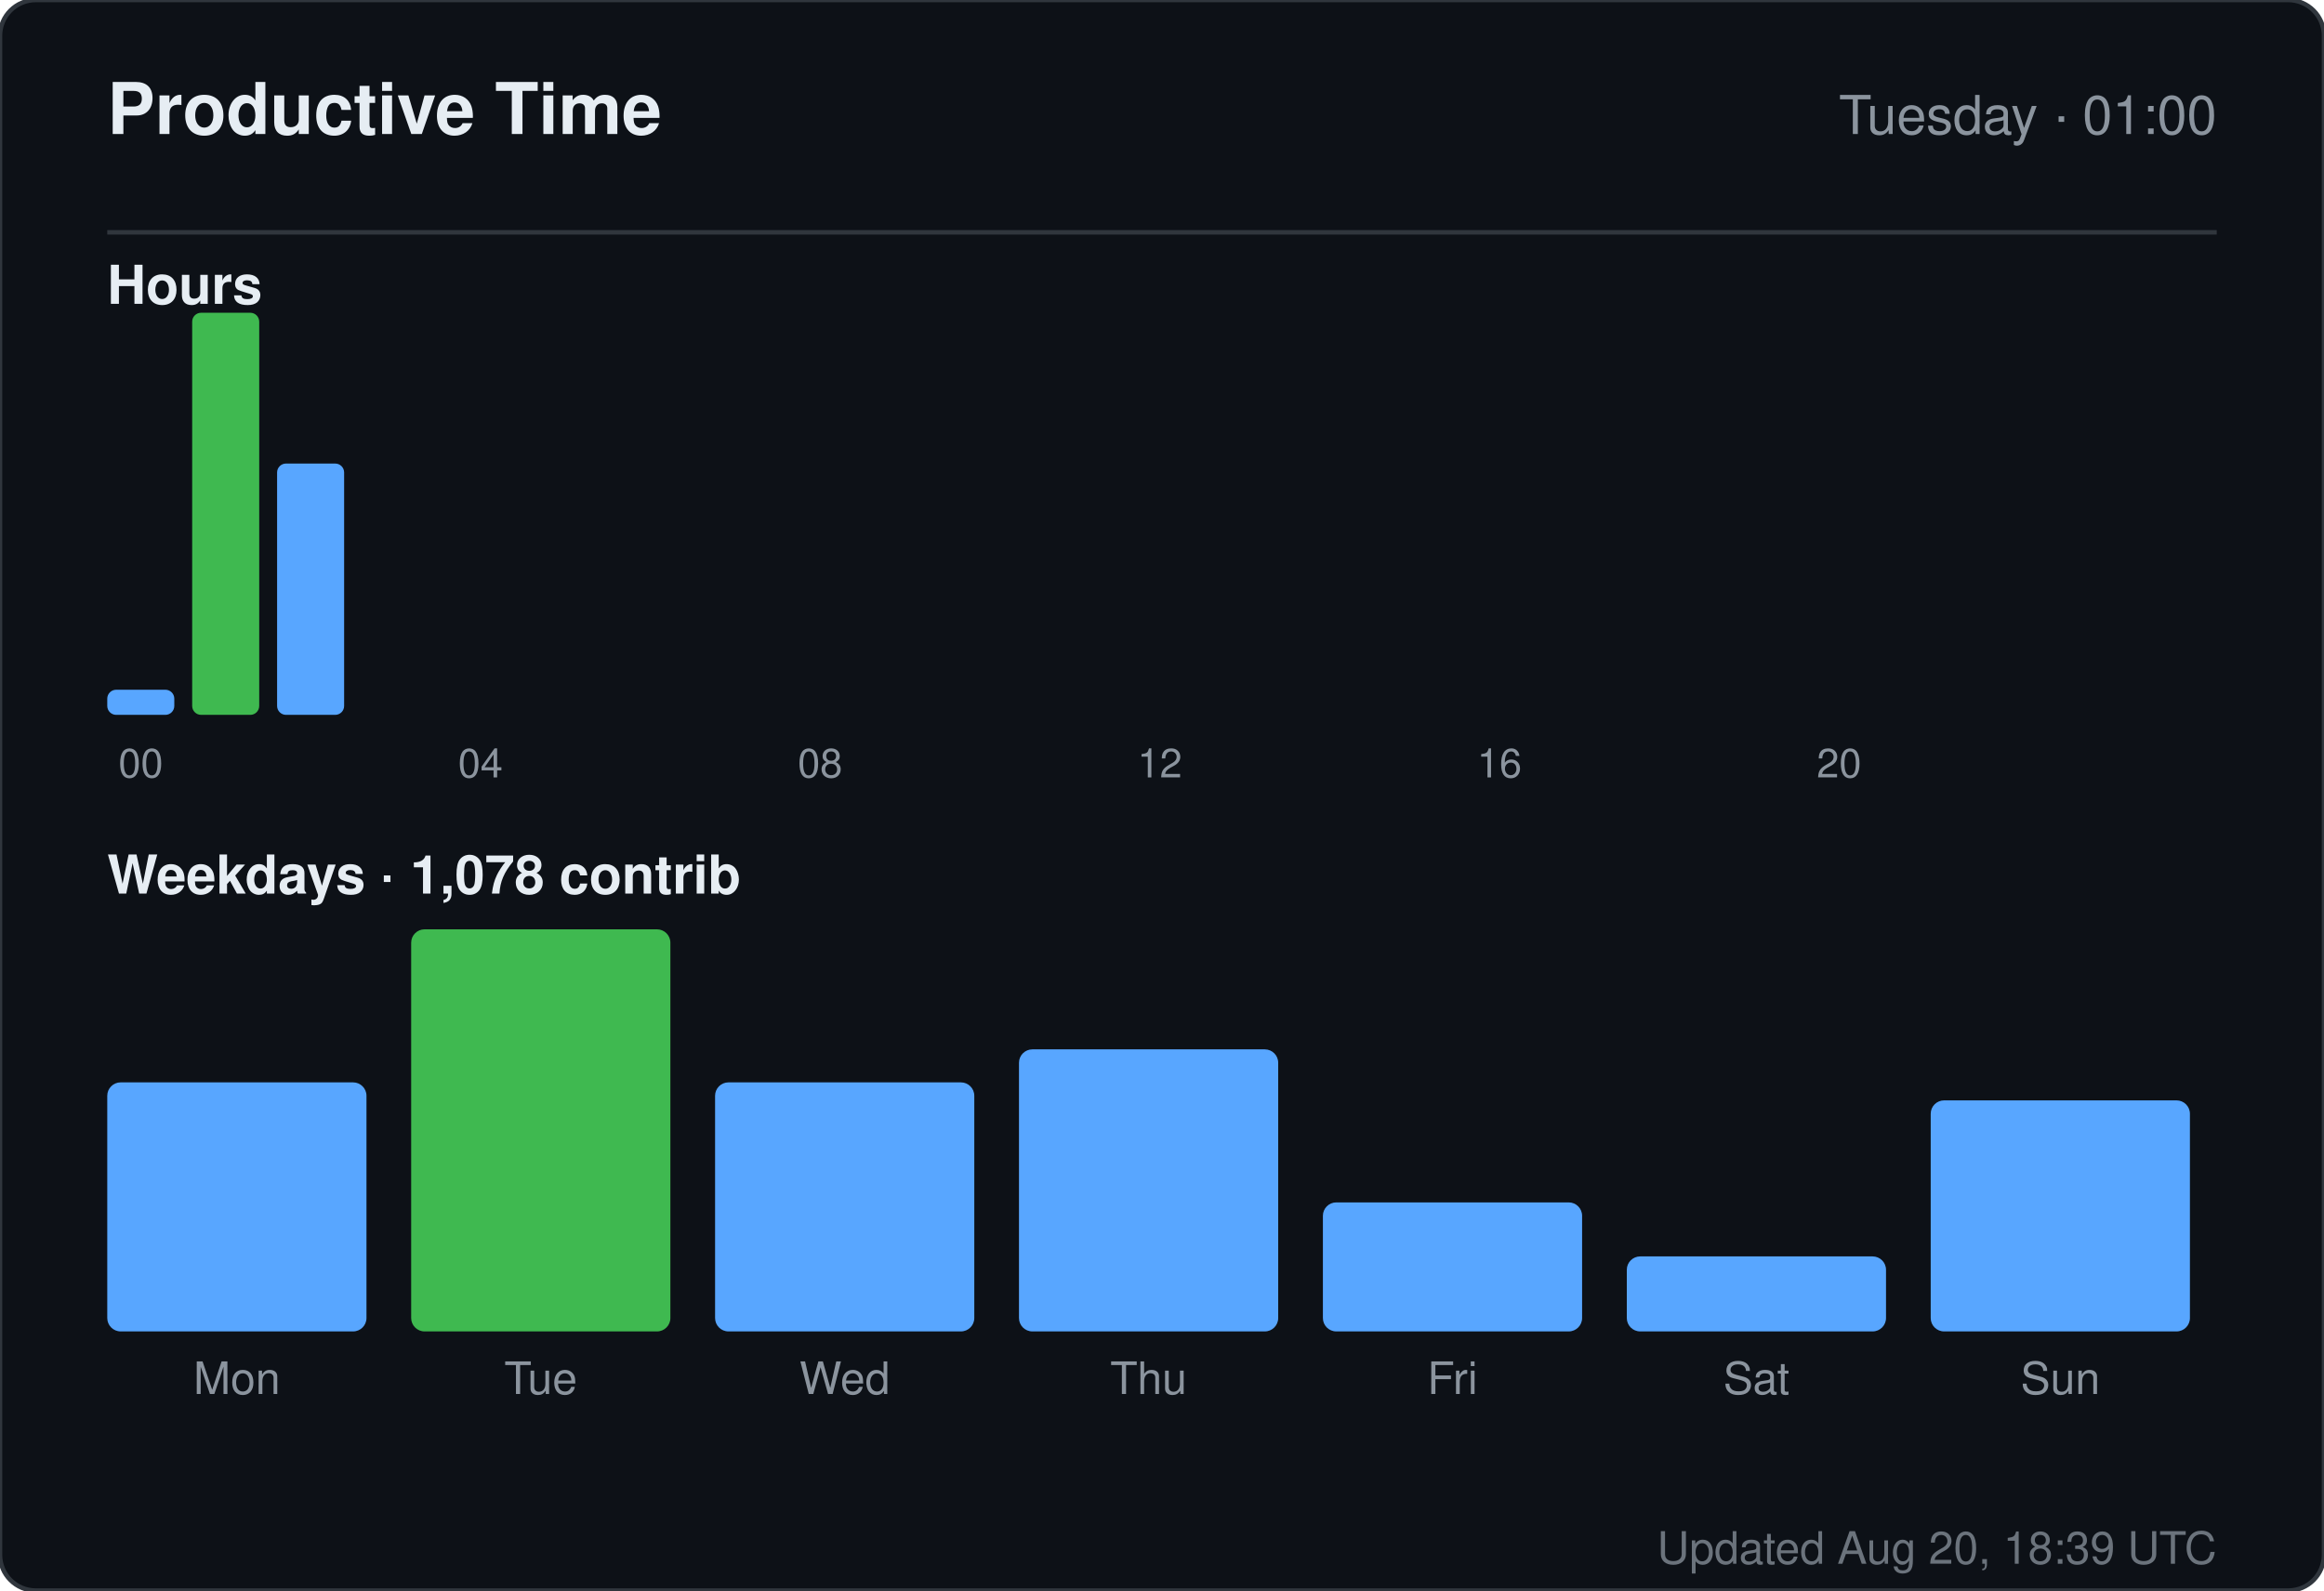
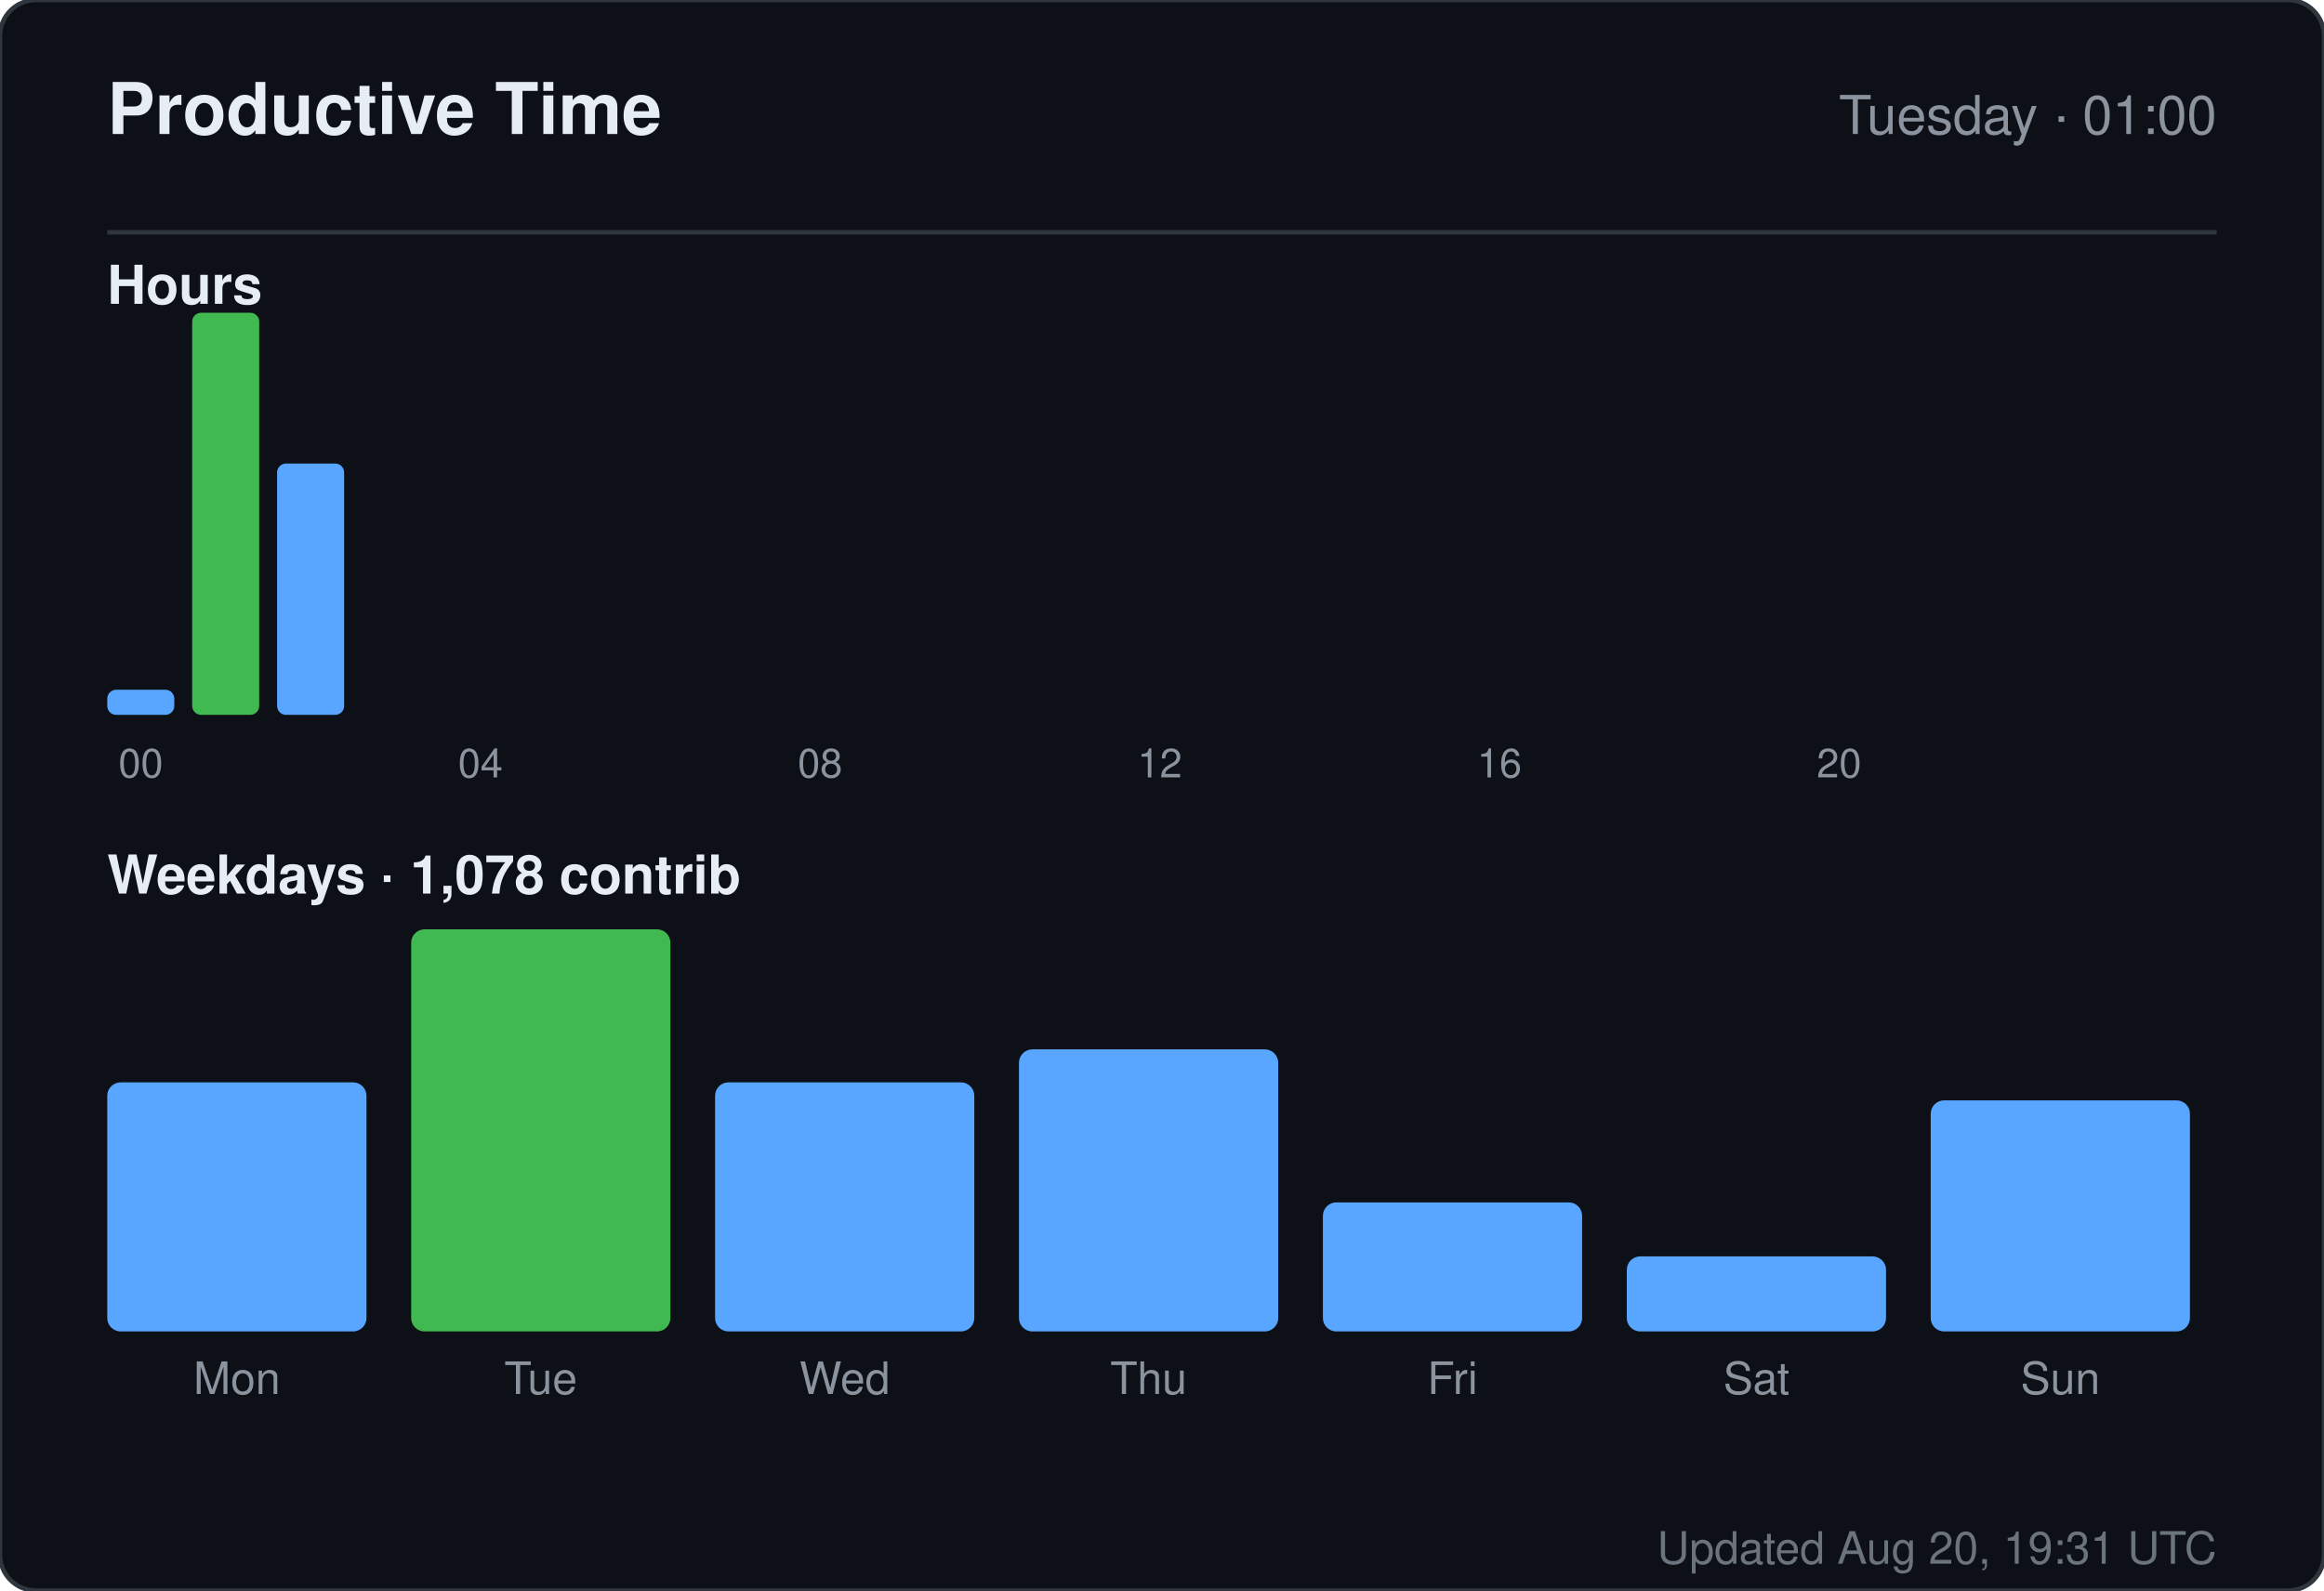
<svg xmlns="http://www.w3.org/2000/svg" width="520" height="356" viewBox="0 0 520 356" role="img" aria-label="Productive time for sandiirawan12">
  <rect width="520" height="356" rx="8" fill="#0d1117" stroke="#30363d" />
  <g font-family="-apple-system, BlinkMacSystemFont, Segoe UI, Helvetica, Arial, sans-serif">
    <text x="24" y="30" fill="#e6edf3" font-size="16" font-weight="700">Productive Time</text>
    <text x="496" y="30" fill="#8b949e" font-size="12" text-anchor="end">Tuesday · 01:00</text>
    <line x1="24" y1="52" x2="496" y2="52" stroke="#30363d" />
    <text x="24" y="68" fill="#e6edf3" font-size="12" font-weight="600">Hours</text>
    <rect x="24" y="154.375" width="15" height="5.625" rx="2" fill="#58a6ff" />
    <text x="31.5" y="174" fill="#8b949e" font-size="9" text-anchor="middle">00</text>
    <rect x="43" y="70" width="15" height="90" rx="2" fill="#3fb950" />
    <rect x="62" y="103.75" width="15" height="56.25" rx="2" fill="#58a6ff" />
    <rect x="81" y="160" width="15" height="0" rx="2" fill="#58a6ff" />
    <rect x="100" y="160" width="15" height="0" rx="2" fill="#58a6ff" />
    <text x="107.5" y="174" fill="#8b949e" font-size="9" text-anchor="middle">04</text>
    <rect x="119" y="160" width="15" height="0" rx="2" fill="#58a6ff" />
    <rect x="138" y="160" width="15" height="0" rx="2" fill="#58a6ff" />
    <rect x="157" y="160" width="15" height="0" rx="2" fill="#58a6ff" />
    <rect x="176" y="160" width="15" height="0" rx="2" fill="#58a6ff" />
    <text x="183.5" y="174" fill="#8b949e" font-size="9" text-anchor="middle">08</text>
    <rect x="195" y="160" width="15" height="0" rx="2" fill="#58a6ff" />
    <rect x="214" y="160" width="15" height="0" rx="2" fill="#58a6ff" />
    <rect x="233" y="160" width="15" height="0" rx="2" fill="#58a6ff" />
    <rect x="252" y="160" width="15" height="0" rx="2" fill="#58a6ff" />
    <text x="259.5" y="174" fill="#8b949e" font-size="9" text-anchor="middle">12</text>
    <rect x="271" y="160" width="15" height="0" rx="2" fill="#58a6ff" />
    <rect x="290" y="160" width="15" height="0" rx="2" fill="#58a6ff" />
    <rect x="309" y="160" width="15" height="0" rx="2" fill="#58a6ff" />
    <rect x="328" y="160" width="15" height="0" rx="2" fill="#58a6ff" />
    <text x="335.5" y="174" fill="#8b949e" font-size="9" text-anchor="middle">16</text>
    <rect x="347" y="160" width="15" height="0" rx="2" fill="#58a6ff" />
    <rect x="366" y="160" width="15" height="0" rx="2" fill="#58a6ff" />
    <rect x="385" y="160" width="15" height="0" rx="2" fill="#58a6ff" />
    <rect x="404" y="160" width="15" height="0" rx="2" fill="#58a6ff" />
    <text x="411.5" y="174" fill="#8b949e" font-size="9" text-anchor="middle">20</text>
    <rect x="423" y="160" width="15" height="0" rx="2" fill="#58a6ff" />
    <rect x="442" y="160" width="15" height="0" rx="2" fill="#58a6ff" />
    <rect x="461" y="160" width="15" height="0" rx="2" fill="#58a6ff" />
    <text x="24" y="200" fill="#e6edf3" font-size="12" font-weight="600">Weekdays · 1,078 contrib</text>
    <rect x="24" y="242.254" width="58" height="55.746" rx="3" fill="#58a6ff" />
    <text x="53" y="312" fill="#8b949e" font-size="10" text-anchor="middle">Mon</text>
    <rect x="92" y="208" width="58" height="90" rx="3" fill="#3fb950" />
    <text x="121" y="312" fill="#8b949e" font-size="10" text-anchor="middle">Tue</text>
    <rect x="160" y="242.254" width="58" height="55.746" rx="3" fill="#58a6ff" />
    <text x="189" y="312" fill="#8b949e" font-size="10" text-anchor="middle">Wed</text>
    <rect x="228" y="234.866" width="58" height="63.134" rx="3" fill="#58a6ff" />
    <text x="257" y="312" fill="#8b949e" font-size="10" text-anchor="middle">Thu</text>
    <rect x="296" y="269.119" width="58" height="28.881" rx="3" fill="#58a6ff" />
    <text x="325" y="312" fill="#8b949e" font-size="10" text-anchor="middle">Fri</text>
    <rect x="364" y="281.209" width="58" height="16.791" rx="3" fill="#58a6ff" />
    <text x="393" y="312" fill="#8b949e" font-size="10" text-anchor="middle">Sat</text>
    <rect x="432" y="246.284" width="58" height="51.716" rx="3" fill="#58a6ff" />
    <text x="461" y="312" fill="#8b949e" font-size="10" text-anchor="middle">Sun</text>
-     <text x="496" y="350" fill="#8b949e" font-size="10" text-anchor="end" opacity="0.75">Updated Aug 20, 18:39 UTC</text>
+     <text x="496" y="350" fill="#8b949e" font-size="10" text-anchor="end" opacity="0.75">Updated Aug 20, 19:31 UTC</text>
  </g>
</svg>
